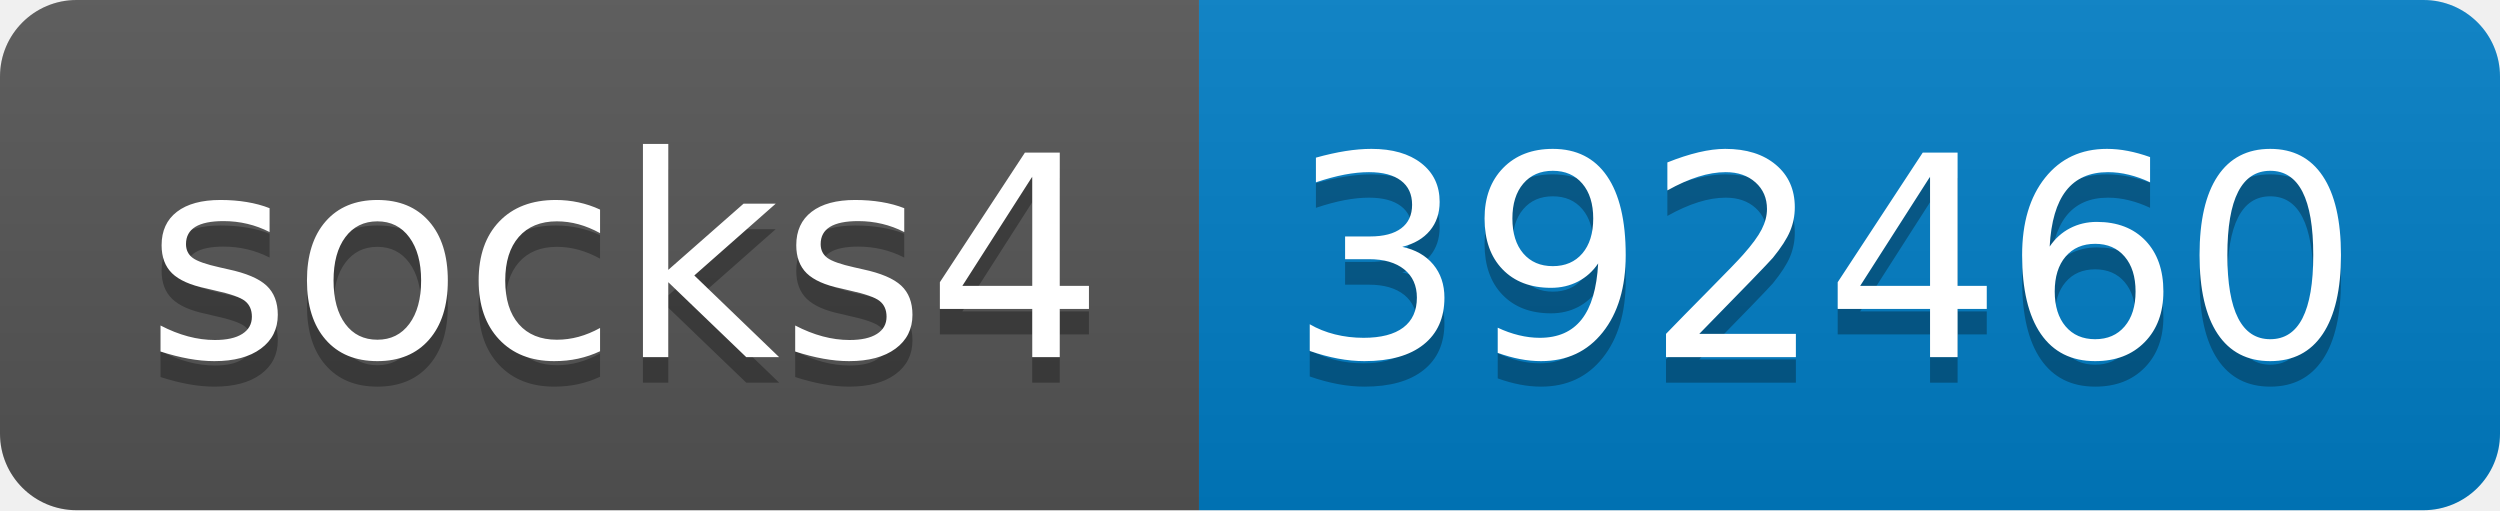
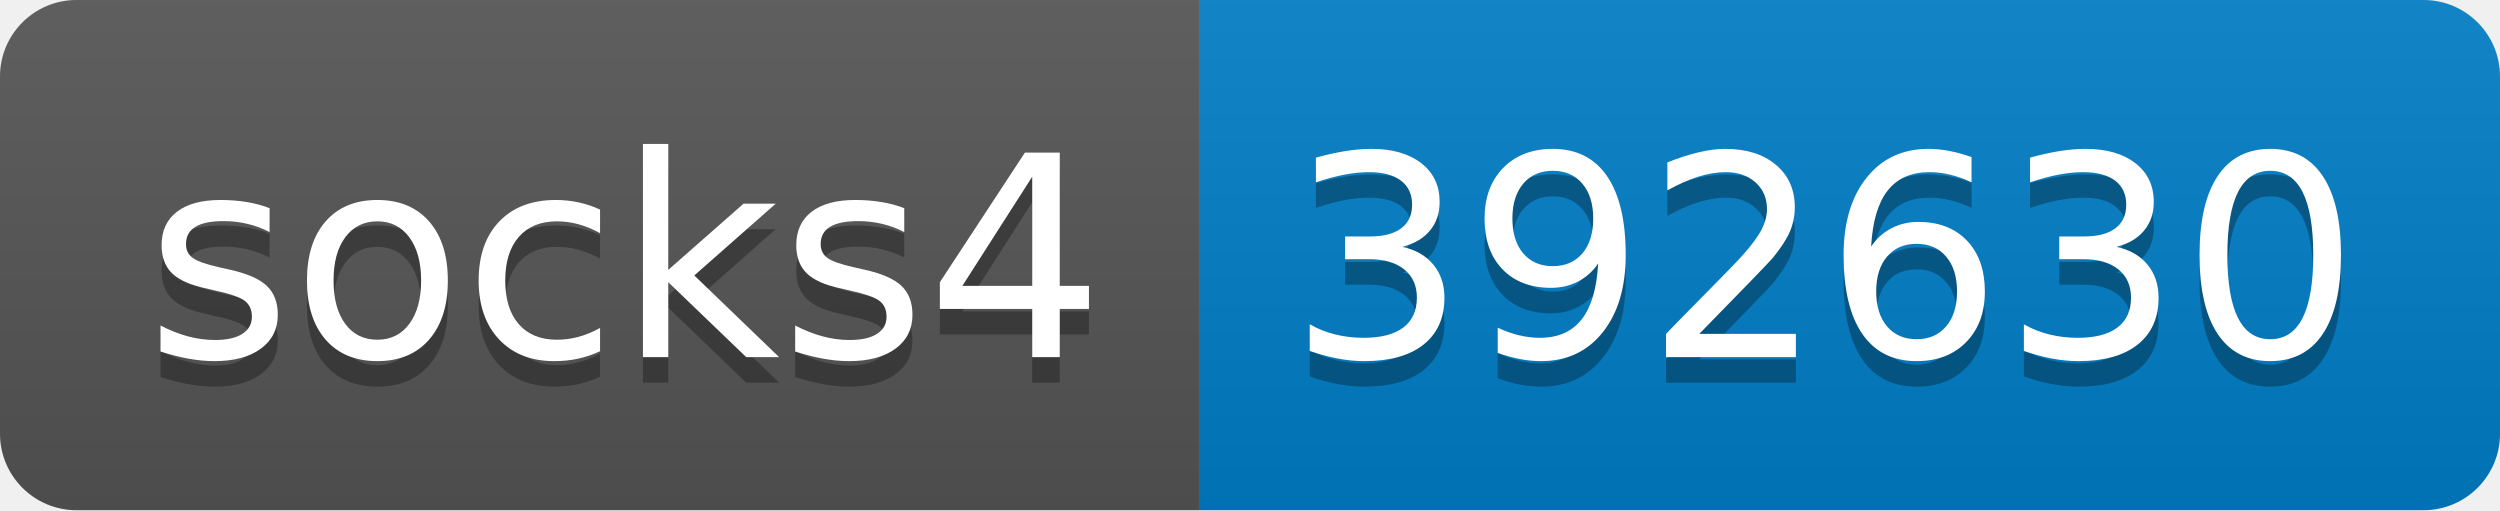
- <svg xmlns="http://www.w3.org/2000/svg" width="98" height="20" role="img" aria-label="socks4: 392460">
+ <svg xmlns="http://www.w3.org/2000/svg" width="98" height="20" role="img" aria-label="socks4: 392630">
  <linearGradient id="s" x2="0" y2="100%">
    <stop offset="0" stop-color="#bbb" stop-opacity=".1" />
    <stop offset="1" stop-opacity=".1" />
  </linearGradient>
  <clipPath id="r">
    <rect width="98" height="20" rx="3" fill="#fff" />
  </clipPath>
  <g clip-path="url(#r)">
    <rect width="47" height="20" fill="#555" />
    <rect x="47" width="51" height="20" fill="#007ec6" />
    <rect width="98" height="20" fill="url(#s)" />
  </g>
  <g fill="#fff" text-anchor="middle" font-family="Verdana,Geneva,DejaVu Sans,sans-serif" text-rendering="geometricPrecision" font-size="110">
    <text aria-hidden="true" x="245" y="150" fill="#010101" fill-opacity=".3" transform="scale(.1)" textLength="370">socks4</text>
    <text x="245" y="140" transform="scale(.1)" fill="#fff" textLength="370">socks4</text>
-     <text aria-hidden="true" x="715" y="150" fill="#010101" fill-opacity=".3" transform="scale(.1)" textLength="410">392460</text>
-     <text x="715" y="140" transform="scale(.1)" fill="#fff" textLength="410">392460</text>
+     <text aria-hidden="true" x="715" y="150" fill="#010101" fill-opacity=".3" transform="scale(.1)" textLength="410">392630</text>
+     <text x="715" y="140" transform="scale(.1)" fill="#fff" textLength="410">392630</text>
  </g>
</svg>
